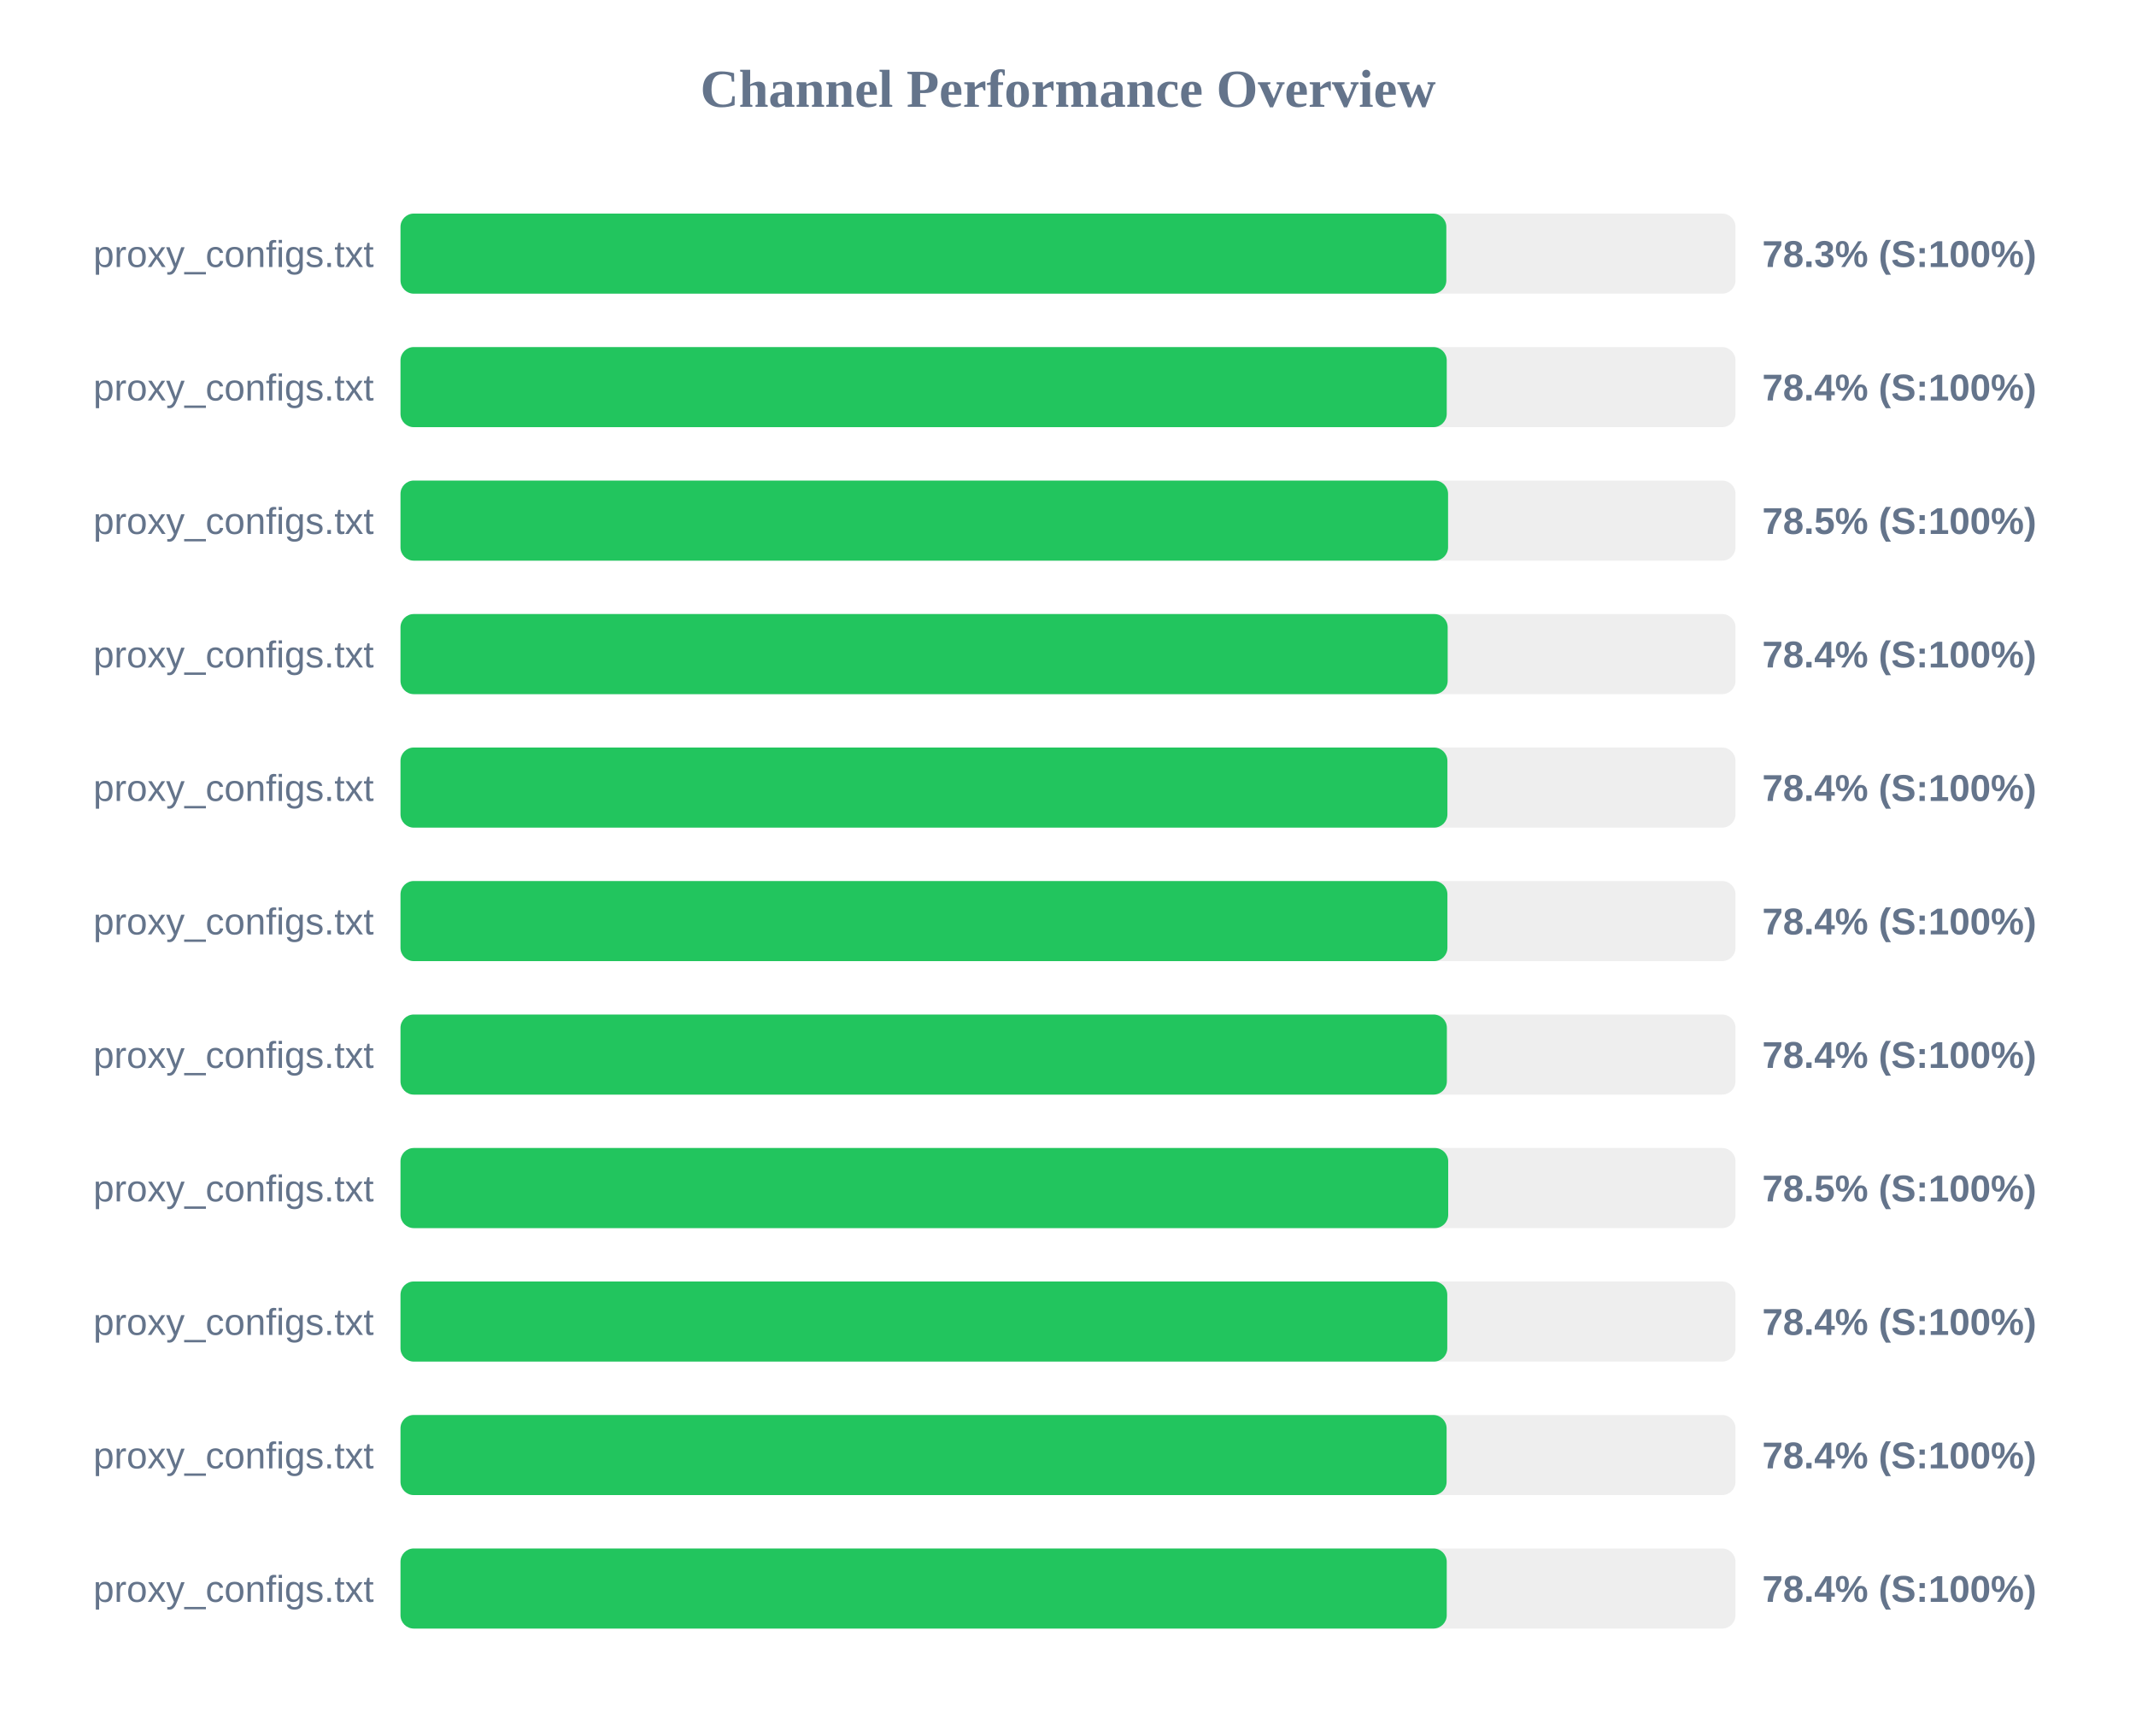
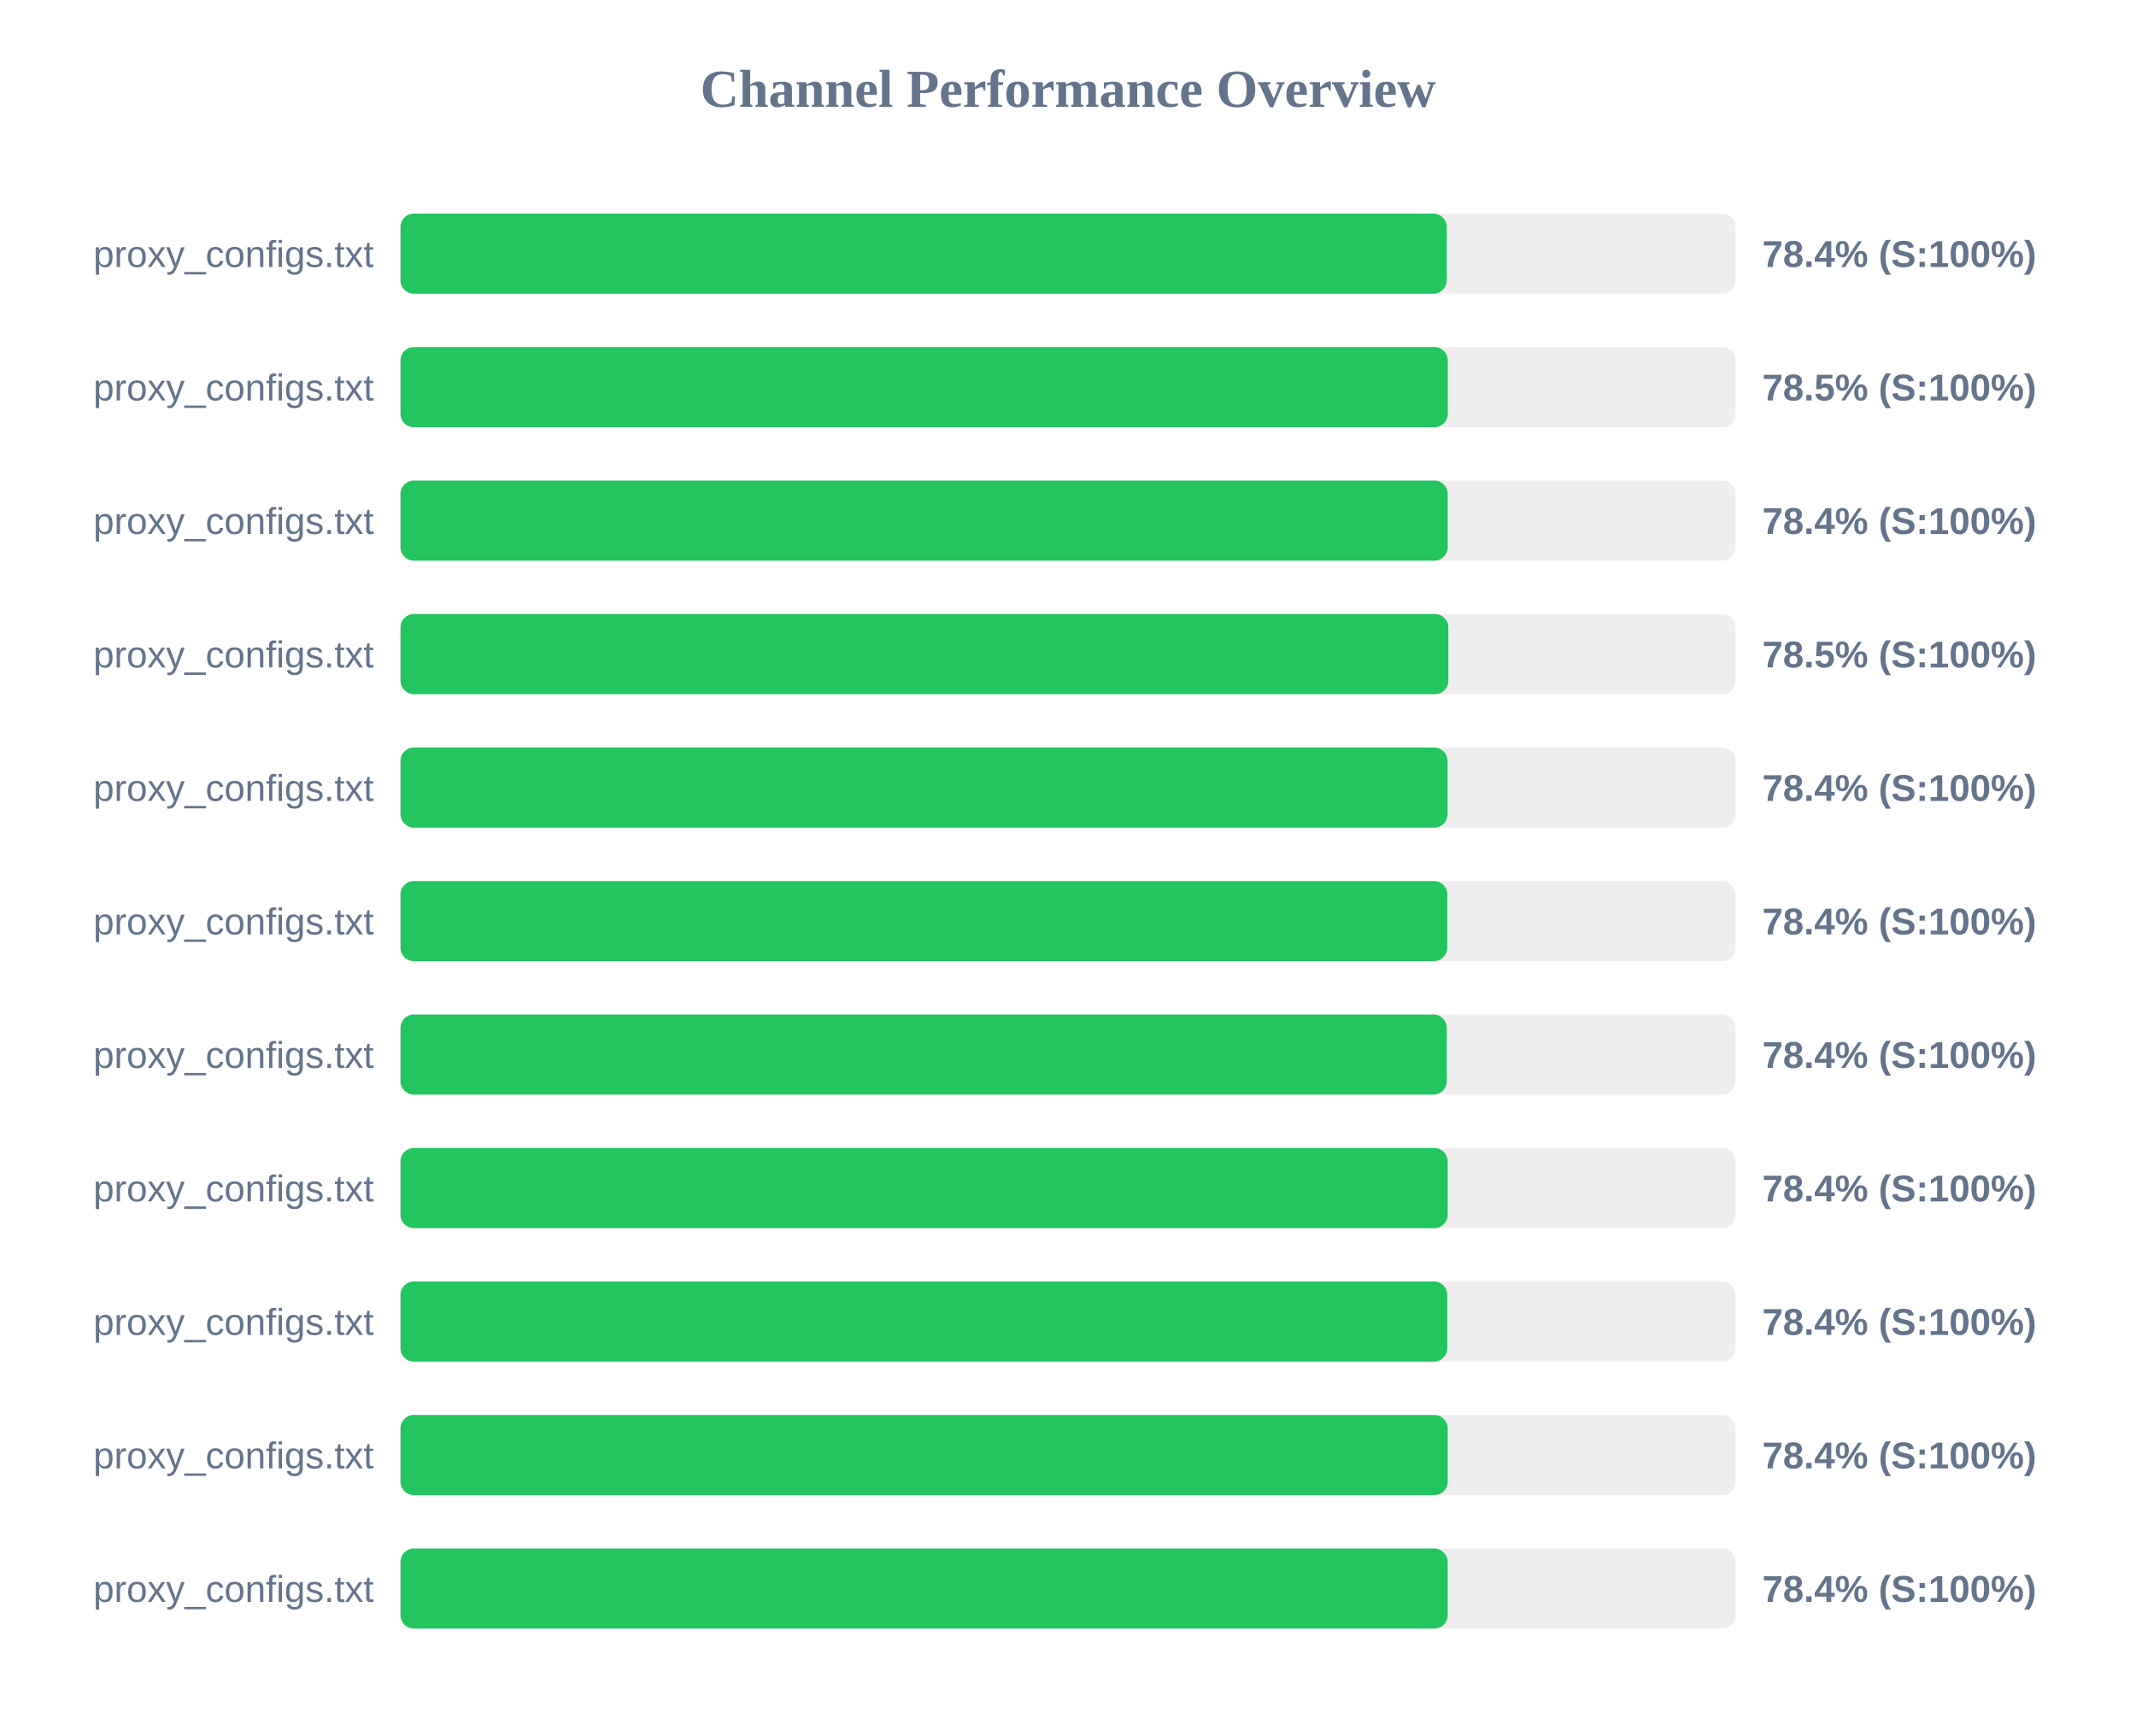
<svg xmlns="http://www.w3.org/2000/svg" width="800" height="650" version="1.1">
  <style>
        .row { font: 14px Arial; fill: #64748b; }
        .score { font: bold 14px Arial; fill: #64748b; }
    </style>
  <text x="400" y="40" text-anchor="middle" font-size="20px" font-weight="bold" fill="#64748b">Channel Performance Overview</text>
  <rect x="150" y="80" width="500" height="30" fill="#eee" rx="5" />
-   <rect x="150" y="80" width="391.7" height="30" fill="#22c55e" rx="5" />
+   <rect x="150" y="80" width="391.85" height="30" fill="#22c55e" rx="5" />
  <text x="140" y="100" text-anchor="end" class="row">proxy_configs.txt</text>
-   <text x="660" y="100" text-anchor="start" class="score">78.3% (S:100%)</text>
+   <text x="660" y="100" text-anchor="start" class="score">78.4% (S:100%)</text>
  <rect x="150" y="130" width="500" height="30" fill="#eee" rx="5" />
-   <rect x="150" y="130" width="391.85" height="30" fill="#22c55e" rx="5" />
+   <rect x="150" y="130" width="392.25" height="30" fill="#22c55e" rx="5" />
  <text x="140" y="150" text-anchor="end" class="row">proxy_configs.txt</text>
-   <text x="660" y="150" text-anchor="start" class="score">78.4% (S:100%)</text>
+   <text x="660" y="150" text-anchor="start" class="score">78.5% (S:100%)</text>
  <rect x="150" y="180" width="500" height="30" fill="#eee" rx="5" />
-   <rect x="150" y="180" width="392.35" height="30" fill="#22c55e" rx="5" />
+   <rect x="150" y="180" width="392.2" height="30" fill="#22c55e" rx="5" />
  <text x="140" y="200" text-anchor="end" class="row">proxy_configs.txt</text>
-   <text x="660" y="200" text-anchor="start" class="score">78.5% (S:100%)</text>
+   <text x="660" y="200" text-anchor="start" class="score">78.4% (S:100%)</text>
  <rect x="150" y="230" width="500" height="30" fill="#eee" rx="5" />
-   <rect x="150" y="230" width="392.2" height="30" fill="#22c55e" rx="5" />
+   <rect x="150" y="230" width="392.45" height="30" fill="#22c55e" rx="5" />
  <text x="140" y="250" text-anchor="end" class="row">proxy_configs.txt</text>
-   <text x="660" y="250" text-anchor="start" class="score">78.4% (S:100%)</text>
+   <text x="660" y="250" text-anchor="start" class="score">78.5% (S:100%)</text>
  <rect x="150" y="280" width="500" height="30" fill="#eee" rx="5" />
-   <rect x="150" y="280" width="392.1" height="30" fill="#22c55e" rx="5" />
+   <rect x="150" y="280" width="392.15" height="30" fill="#22c55e" rx="5" />
  <text x="140" y="300" text-anchor="end" class="row">proxy_configs.txt</text>
  <text x="660" y="300" text-anchor="start" class="score">78.4% (S:100%)</text>
  <rect x="150" y="330" width="500" height="30" fill="#eee" rx="5" />
-   <rect x="150" y="330" width="392.1" height="30" fill="#22c55e" rx="5" />
+   <rect x="150" y="330" width="392.05" height="30" fill="#22c55e" rx="5" />
  <text x="140" y="350" text-anchor="end" class="row">proxy_configs.txt</text>
  <text x="660" y="350" text-anchor="start" class="score">78.4% (S:100%)</text>
  <rect x="150" y="380" width="500" height="30" fill="#eee" rx="5" />
-   <rect x="150" y="380" width="391.9" height="30" fill="#22c55e" rx="5" />
+   <rect x="150" y="380" width="391.85" height="30" fill="#22c55e" rx="5" />
  <text x="140" y="400" text-anchor="end" class="row">proxy_configs.txt</text>
  <text x="660" y="400" text-anchor="start" class="score">78.4% (S:100%)</text>
  <rect x="150" y="430" width="500" height="30" fill="#eee" rx="5" />
-   <rect x="150" y="430" width="392.4" height="30" fill="#22c55e" rx="5" />
+   <rect x="150" y="430" width="392.2" height="30" fill="#22c55e" rx="5" />
  <text x="140" y="450" text-anchor="end" class="row">proxy_configs.txt</text>
-   <text x="660" y="450" text-anchor="start" class="score">78.5% (S:100%)</text>
+   <text x="660" y="450" text-anchor="start" class="score">78.4% (S:100%)</text>
  <rect x="150" y="480" width="500" height="30" fill="#eee" rx="5" />
  <rect x="150" y="480" width="392.05" height="30" fill="#22c55e" rx="5" />
  <text x="140" y="500" text-anchor="end" class="row">proxy_configs.txt</text>
  <text x="660" y="500" text-anchor="start" class="score">78.4% (S:100%)</text>
  <rect x="150" y="530" width="500" height="30" fill="#eee" rx="5" />
-   <rect x="150" y="530" width="391.8" height="30" fill="#22c55e" rx="5" />
+   <rect x="150" y="530" width="392.2" height="30" fill="#22c55e" rx="5" />
  <text x="140" y="550" text-anchor="end" class="row">proxy_configs.txt</text>
  <text x="660" y="550" text-anchor="start" class="score">78.4% (S:100%)</text>
  <rect x="150" y="580" width="500" height="30" fill="#eee" rx="5" />
-   <rect x="150" y="580" width="391.85" height="30" fill="#22c55e" rx="5" />
+   <rect x="150" y="580" width="392.2" height="30" fill="#22c55e" rx="5" />
  <text x="140" y="600" text-anchor="end" class="row">proxy_configs.txt</text>
  <text x="660" y="600" text-anchor="start" class="score">78.4% (S:100%)</text>
</svg>
